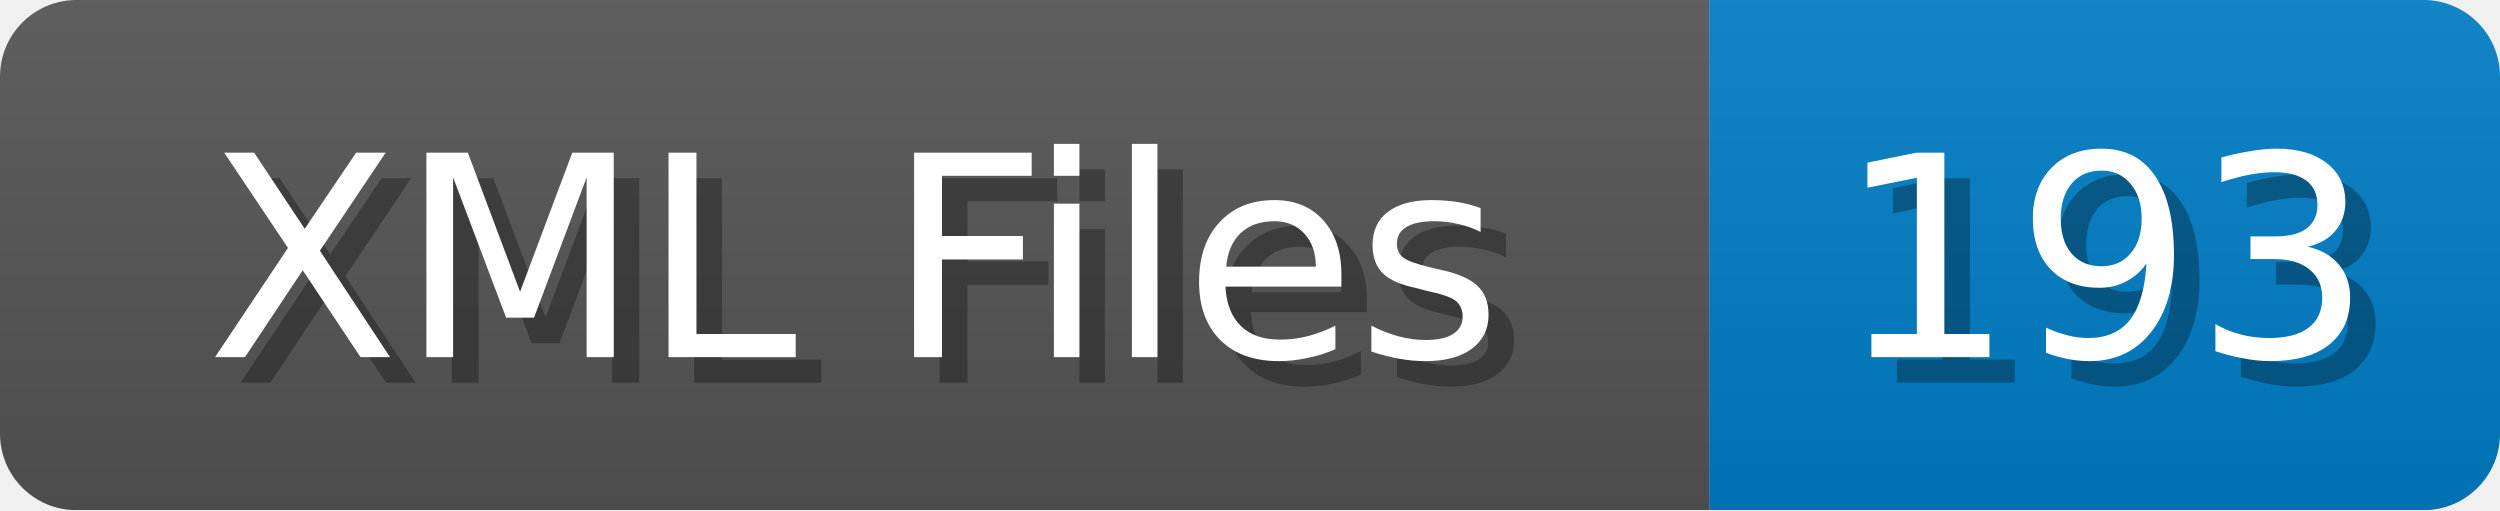
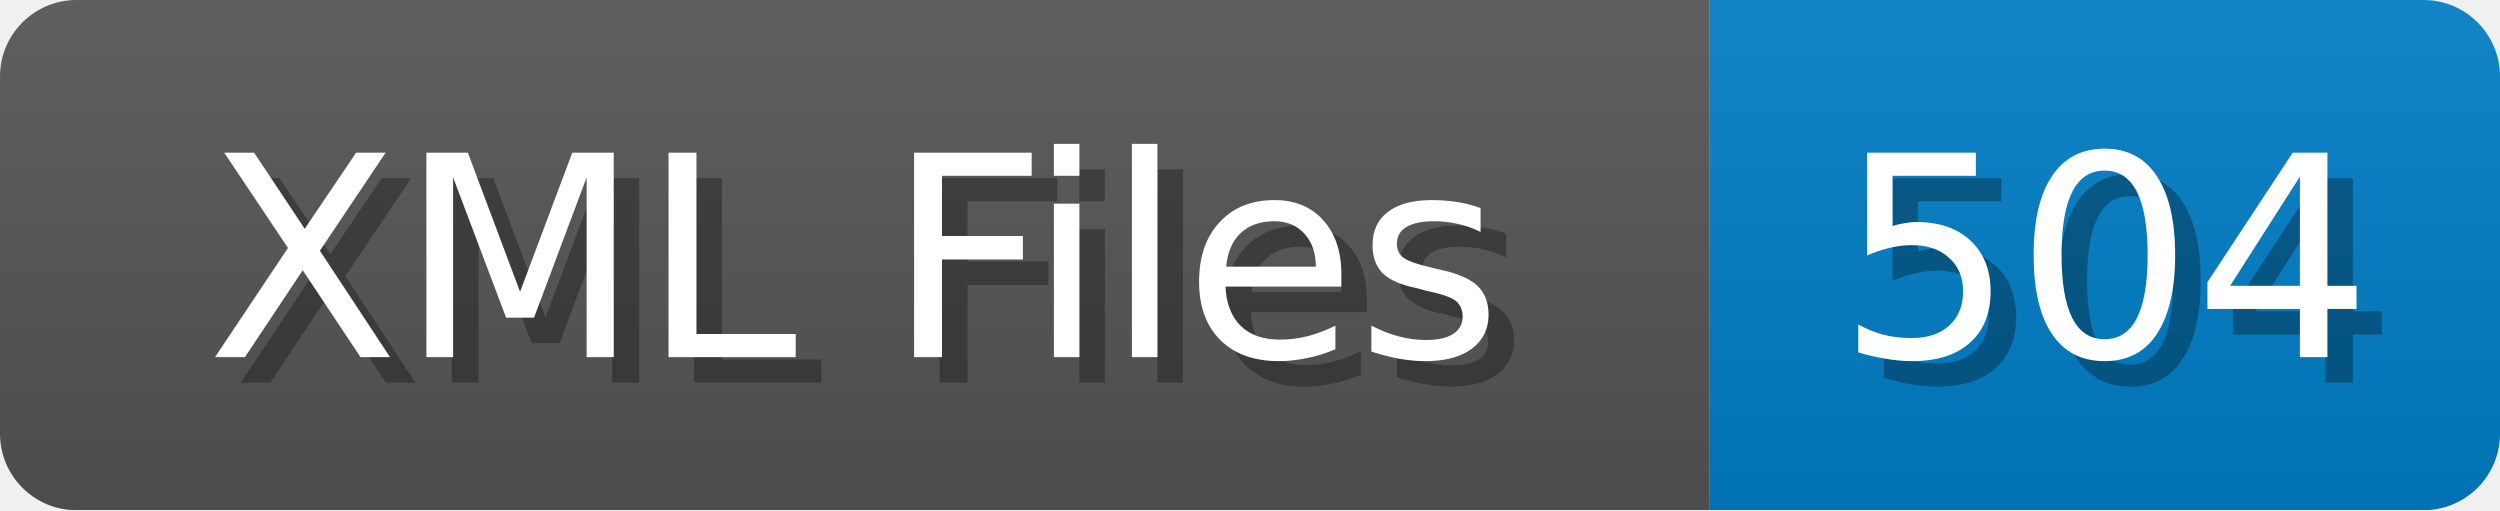
<svg xmlns="http://www.w3.org/2000/svg" width="98" height="20">
  <linearGradient id="b" x2="0" y2="100%">
    <stop offset="0" stop-color="#bbb" stop-opacity=".1" />
    <stop offset="1" stop-opacity=".1" />
  </linearGradient>
  <mask id="anybadge_1">
    <rect width="98" height="20" rx="3" fill="#fff" />
  </mask>
  <g mask="url(#anybadge_1)">
    <path fill="#555" d="M0 0h67v20H0z" />
    <path fill="#007ec6" d="M67 0h31v20H67z" />
    <path fill="url(#b)" d="M0 0h98v20H0z" />
  </g>
  <g fill="#fff" text-anchor="middle" font-family="DejaVu Sans,Verdana,Geneva,sans-serif" font-size="11">
    <text x="34.5" y="15" fill="#010101" fill-opacity=".3">XML Files</text>
    <text x="33.5" y="14">XML Files</text>
  </g>
  <g fill="#fff" text-anchor="middle" font-family="DejaVu Sans,Verdana,Geneva,sans-serif" font-size="11">
-     <text x="83.5" y="15" fill="#010101" fill-opacity=".3">193</text>
-     <text x="82.5" y="14">193</text>
+     <text x="83.5" y="15" fill="#010101" fill-opacity=".3">504</text>
+     <text x="82.5" y="14">504</text>
  </g>
</svg>
